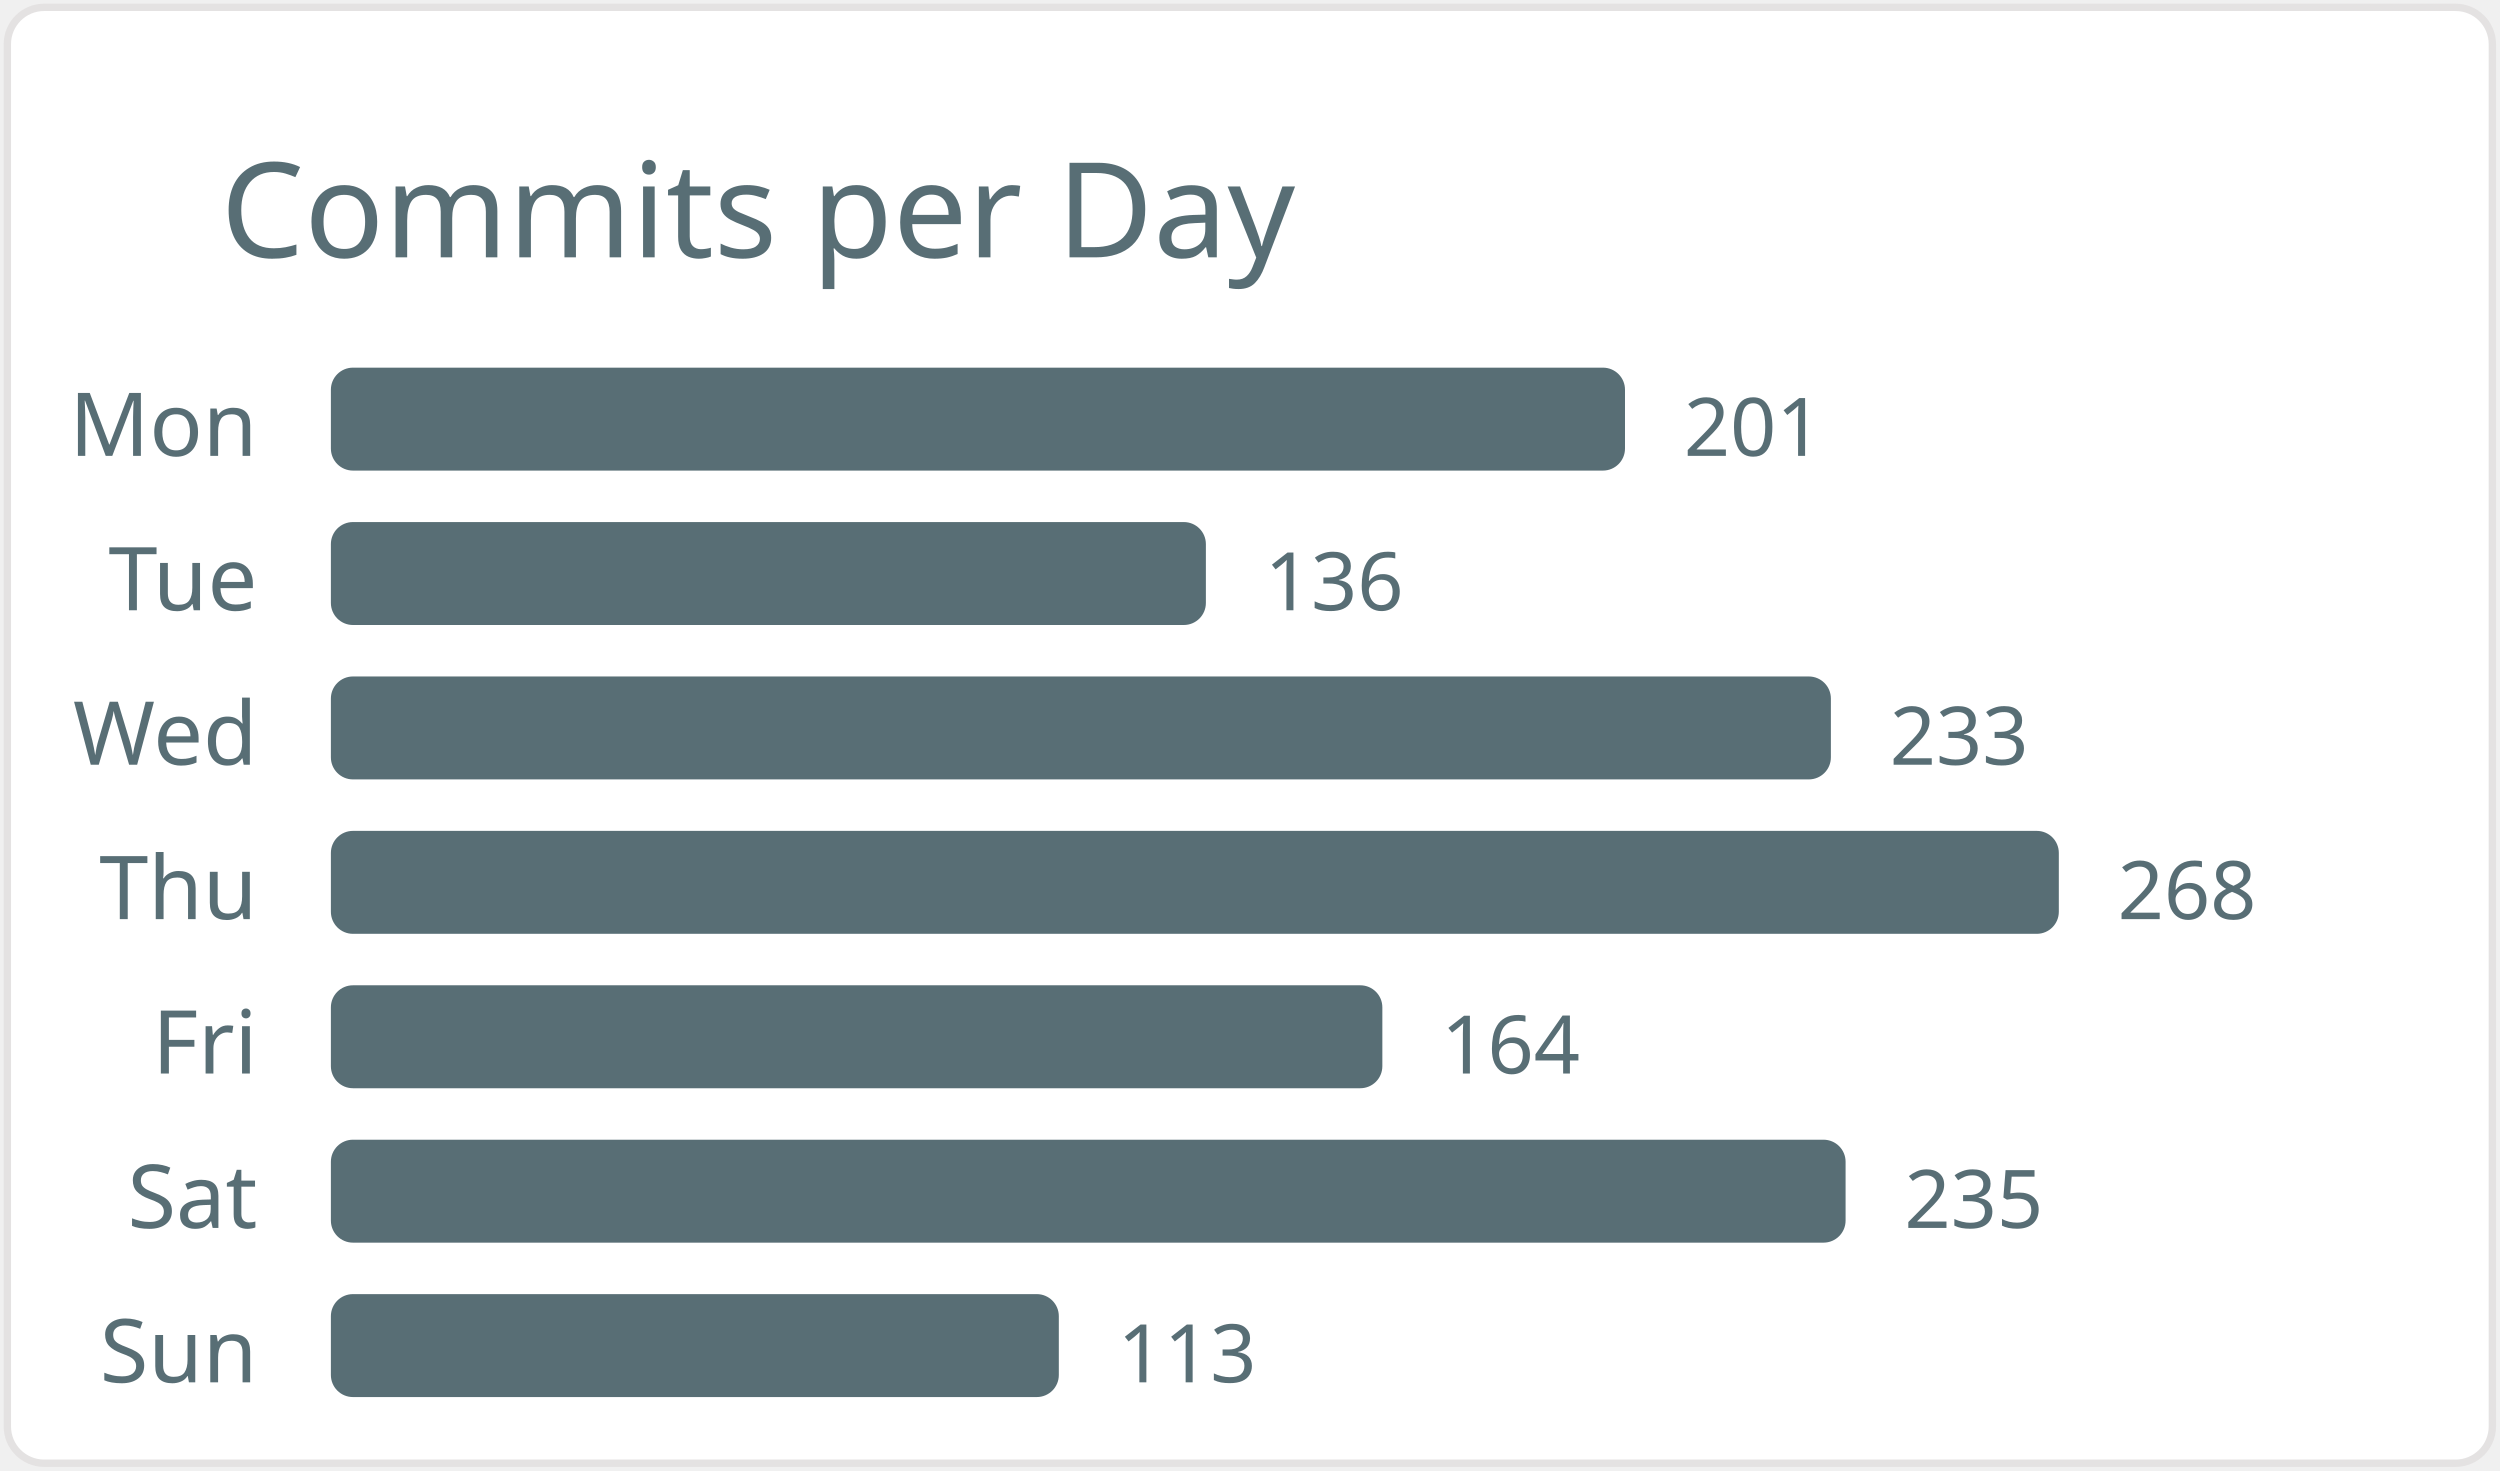
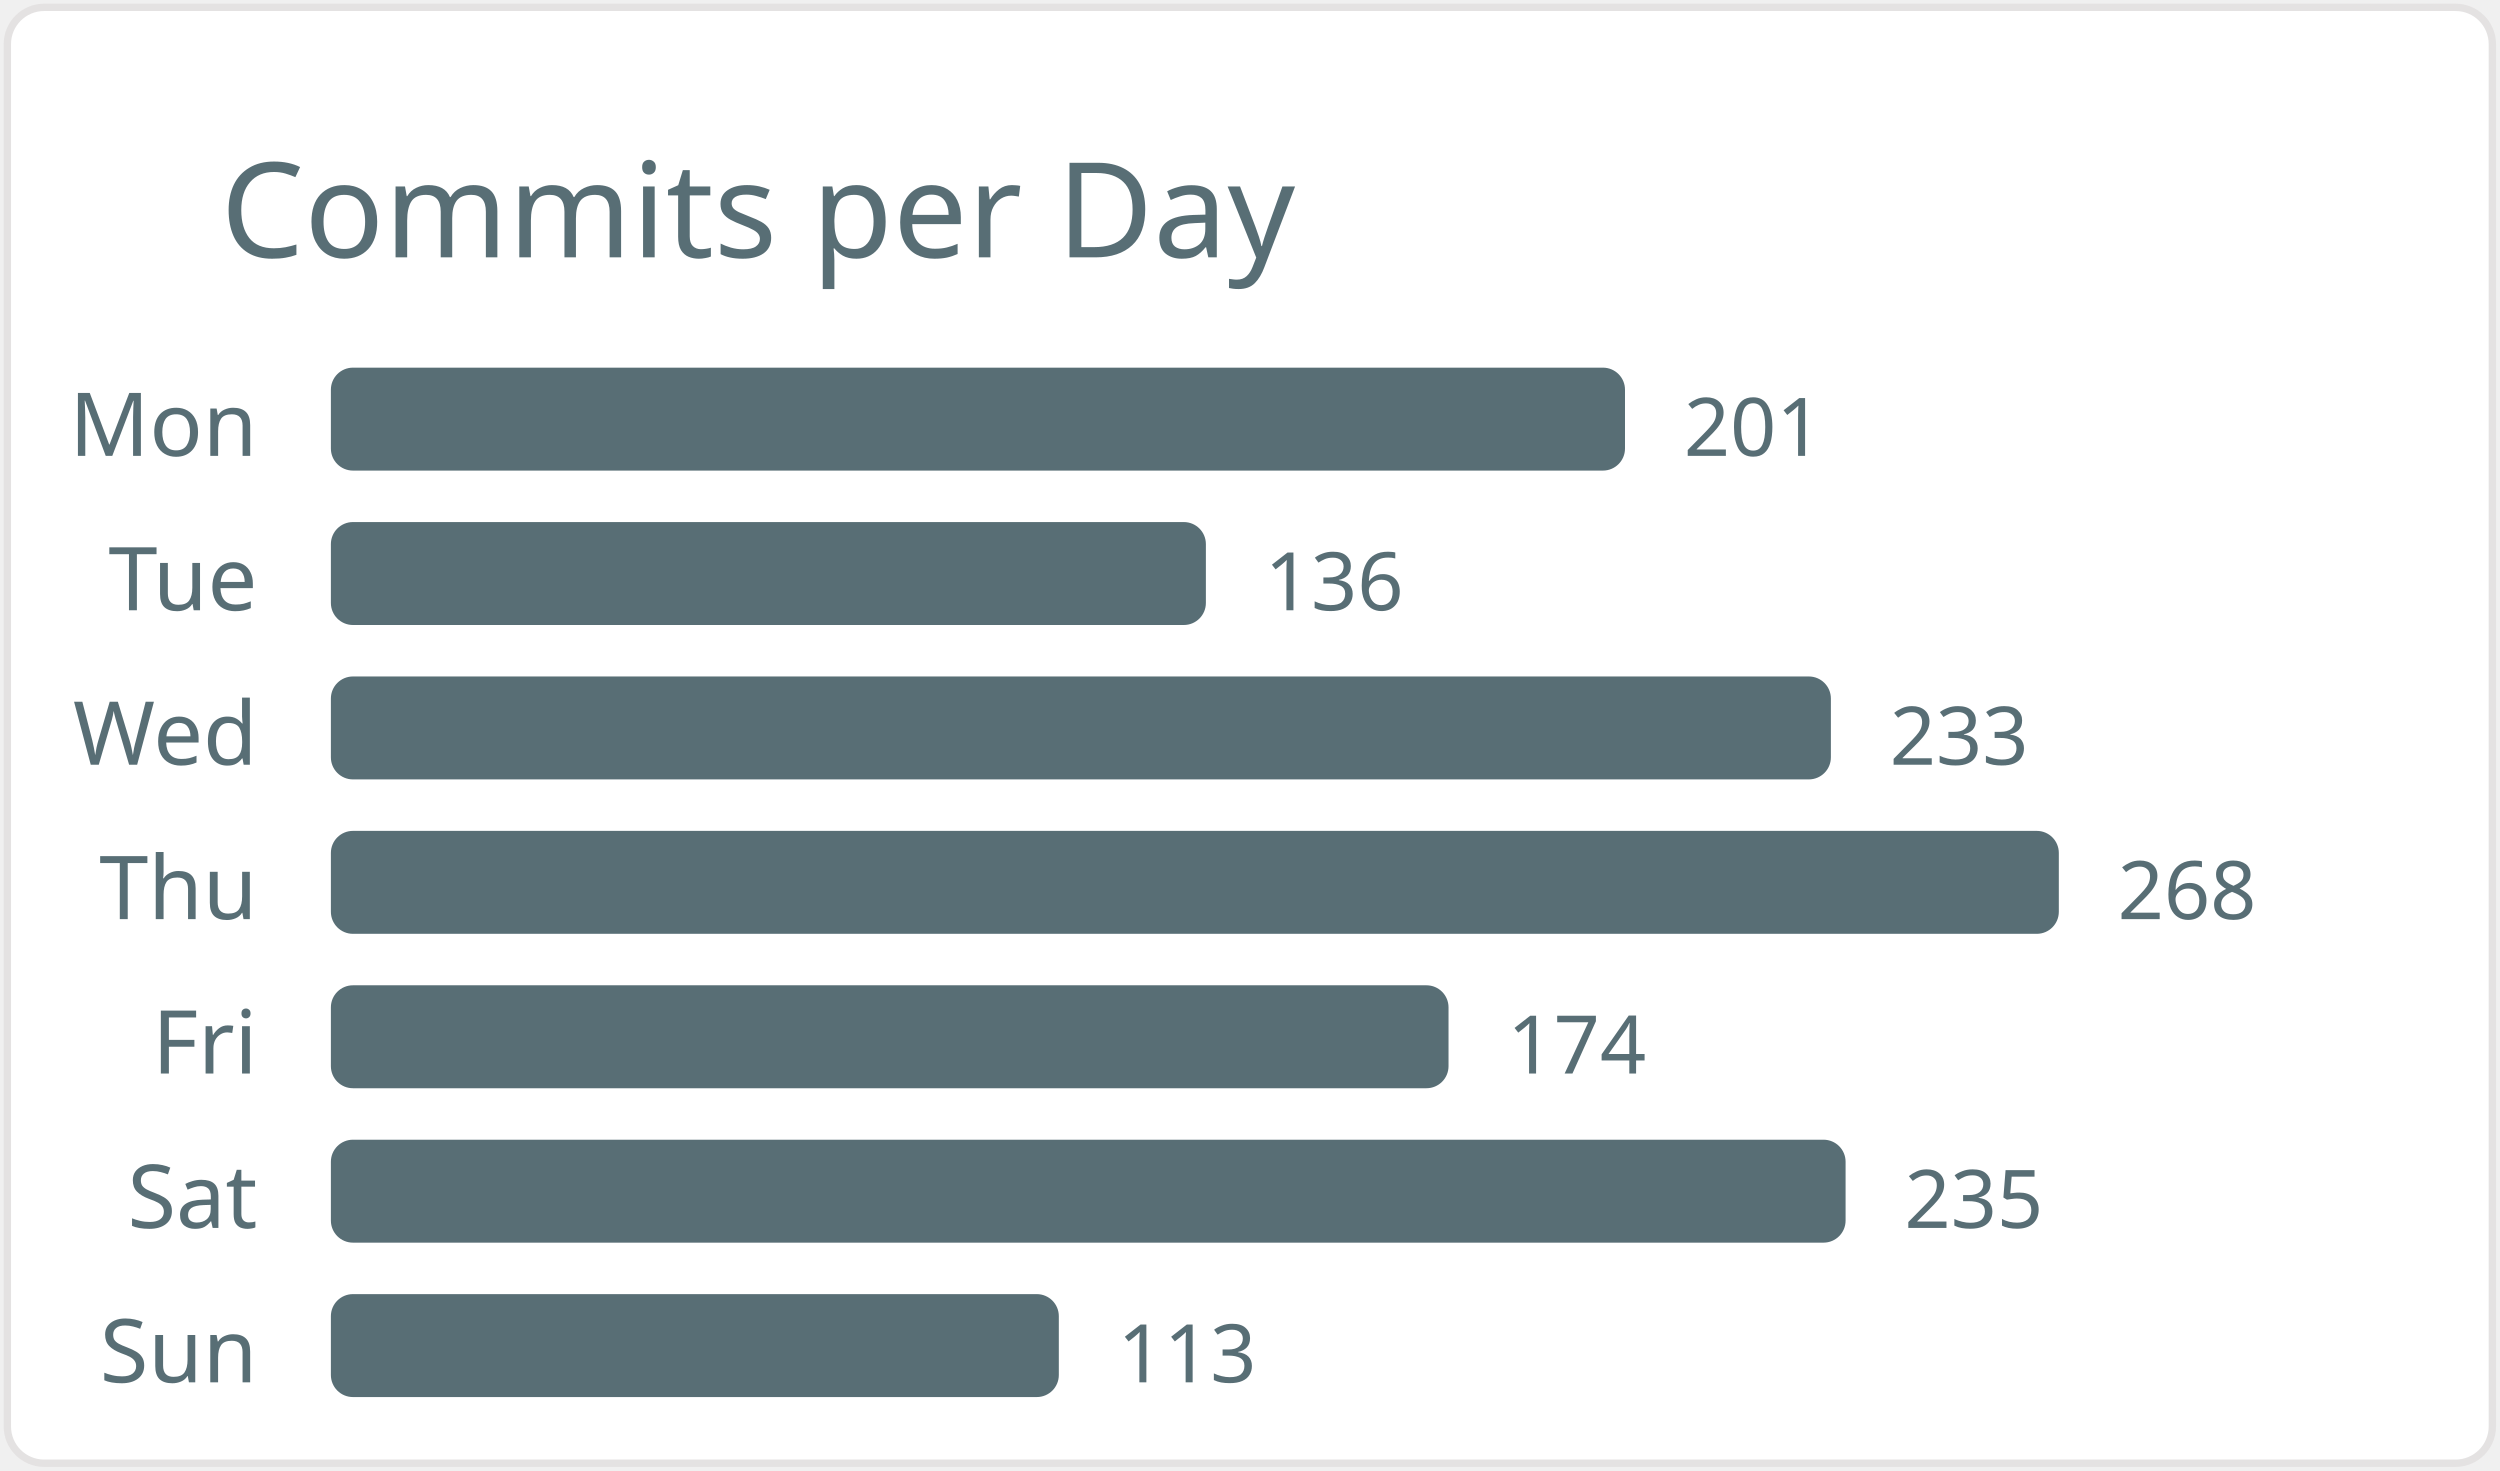
<svg xmlns="http://www.w3.org/2000/svg" width="340" height="200" viewBox="0 0 340 200">
  <style>* { font-family: "Segoe UI", Ubuntu, "Helvetica Neue", Sans-Serif }</style>
  <rect x="1" y="1" rx="5" ry="5" height="99%" width="99.4%" stroke="#e4e2e2" stroke-width="1" fill="#ffffff" />
  <text x="30" y="35" style="font-size: 18px; fill: #586e75;">Commits per Day</text>
  <text x="35" y="62.0" text-anchor="end" fill="#586e75" font-size="12">Mon</text>
  <rect x="45" y="50.0" width="176" height="14" rx="3" fill="#586e75" />
  <text x="229" y="62.0" fill="#586e75" font-size="11">201</text>
  <text x="35" y="83.0" text-anchor="end" fill="#586e75" font-size="12">Tue</text>
  <rect x="45" y="71.0" width="119" height="14" rx="3" fill="#586e75" />
  <text x="172" y="83.0" fill="#586e75" font-size="11">136</text>
  <text x="35" y="104.0" text-anchor="end" fill="#586e75" font-size="12">Wed</text>
  <rect x="45" y="92.0" width="204" height="14" rx="3" fill="#586e75" />
  <text x="257" y="104.0" fill="#586e75" font-size="11">233</text>
  <text x="35" y="125.0" text-anchor="end" fill="#586e75" font-size="12">Thu</text>
  <rect x="45" y="113.0" width="235" height="14" rx="3" fill="#586e75" />
  <text x="288" y="125.0" fill="#586e75" font-size="11">268</text>
  <text x="35" y="146.0" text-anchor="end" fill="#586e75" font-size="12">Fri</text>
-   <rect x="45" y="134.0" width="143" height="14" rx="3" fill="#586e75" />
-   <text x="196" y="146.0" fill="#586e75" font-size="11">164</text>
+   <rect x="45" y="134.0" width="152" height="14" rx="3" fill="#586e75" />
+   <text x="205" y="146.0" fill="#586e75" font-size="11">174</text>
  <text x="35" y="167.0" text-anchor="end" fill="#586e75" font-size="12">Sat</text>
  <rect x="45" y="155.0" width="206" height="14" rx="3" fill="#586e75" />
  <text x="259" y="167.0" fill="#586e75" font-size="11">235</text>
  <text x="35" y="188.0" text-anchor="end" fill="#586e75" font-size="12">Sun</text>
  <rect x="45" y="176.0" width="99" height="14" rx="3" fill="#586e75" />
  <text x="152" y="188.0" fill="#586e75" font-size="11">113</text>
</svg>
